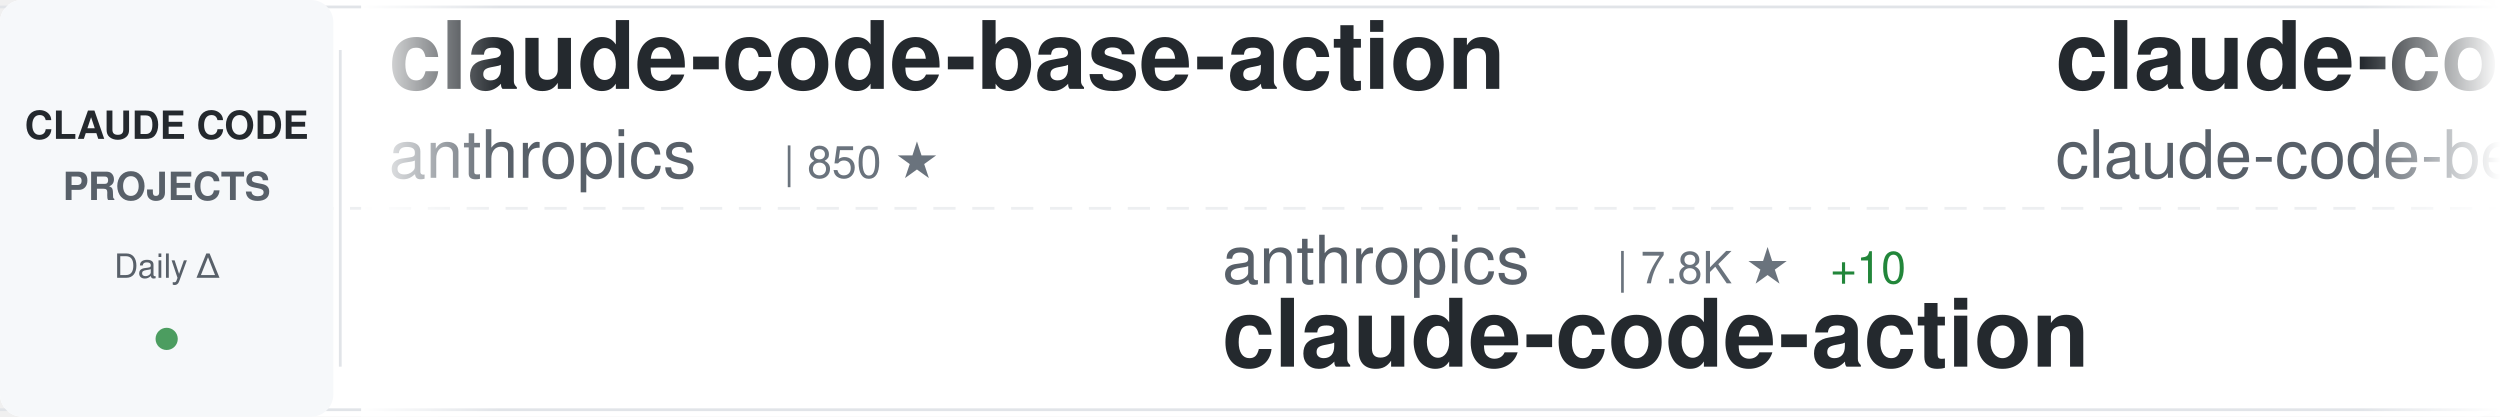
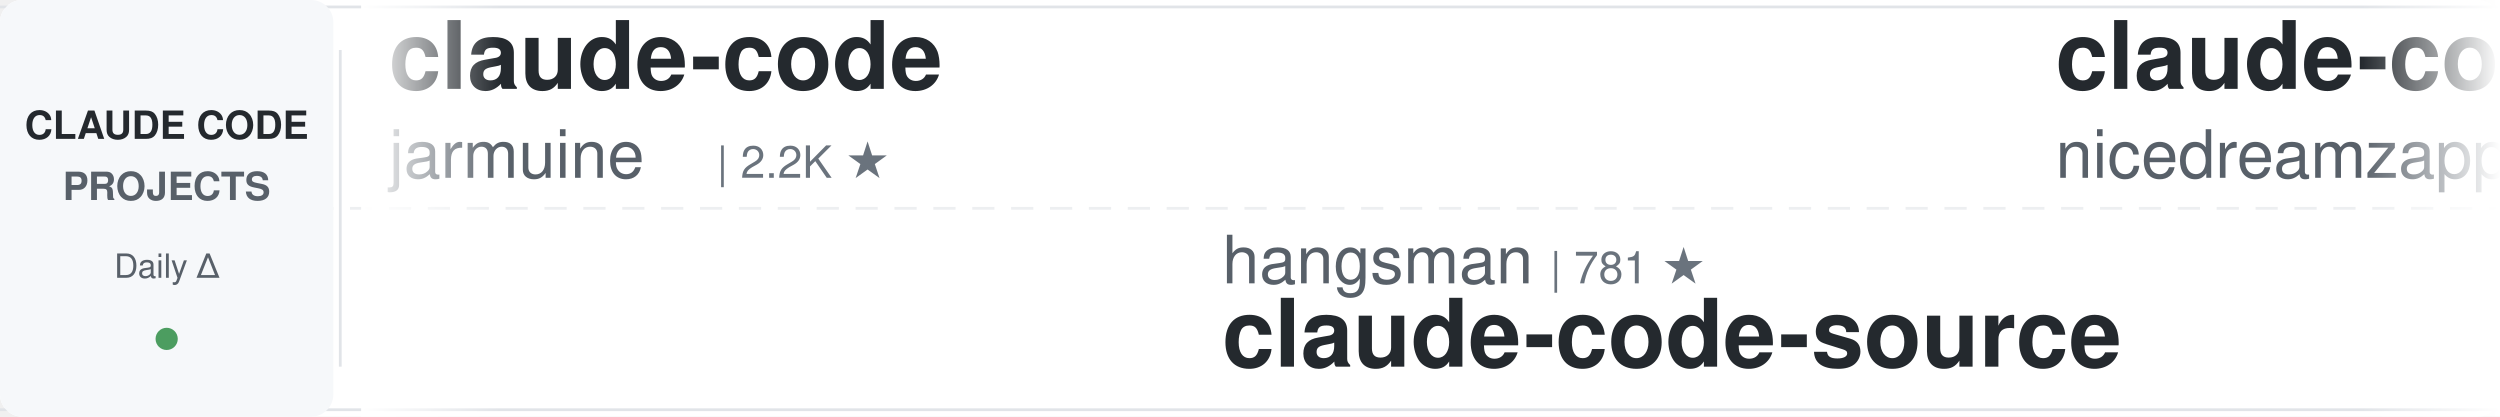
<svg xmlns="http://www.w3.org/2000/svg" width="900" height="150">
  <defs>
    <linearGradient id="awesomeLeftFade" x1="0%" y1="0%" x2="100%" y2="0%">
      <stop offset="0%" style="stop-color:#ffffff;stop-opacity:1" />
      <stop offset="100%" style="stop-color:#ffffff;stop-opacity:0" />
    </linearGradient>
    <linearGradient id="awesomeRightFade" x1="0%" y1="0%" x2="100%" y2="0%">
      <stop offset="0%" style="stop-color:#ffffff;stop-opacity:0" />
      <stop offset="100%" style="stop-color:#ffffff;stop-opacity:1" />
    </linearGradient>
  </defs>
  <rect width="900" height="150" fill="#ffffff" rx="8" />
  <rect x="0" y="2" width="900" height="1" fill="#e1e4e8" />
  <rect x="0" y="147" width="900" height="1" fill="#e1e4e8" />
  <line x1="0" y1="75" x2="900" y2="75" stroke="#e1e4e8" stroke-width="1" stroke-dasharray="8 6" opacity="0.6" />
  <rect x="0" y="0" width="120" height="150" fill="#f6f8fa" rx="8" />
  <text x="60" y="50" font-family="-apple-system, BlinkMacSystemFont, 'Segoe UI', Helvetica, Arial, sans-serif" font-size="14" font-weight="600" fill="#24292e" text-anchor="middle">CLAUDE CODE</text>
  <text x="60" y="72" font-family="-apple-system, BlinkMacSystemFont, 'Segoe UI', Helvetica, Arial, sans-serif" font-size="14" font-weight="600" fill="#586069" text-anchor="middle">PROJECTS</text>
  <text x="60" y="100" font-family="-apple-system, BlinkMacSystemFont, 'Segoe UI', Helvetica, Arial, sans-serif" font-size="12" font-weight="500" fill="#586069" text-anchor="middle">Daily Δ</text>
  <circle cx="60" cy="122" r="4" fill="#22863a" opacity="0.8" />
  <rect x="122" y="18" width="1" height="114" fill="#e1e4e8" />
  <clipPath id="awesomeTickerClip">
    <rect x="130" y="0" width="770" height="150" />
  </clipPath>
  <g clip-path="url(#awesomeTickerClip)">
    <g id="awesomeTickerItems">
      <animateTransform attributeName="transform" attributeType="XML" type="translate" from="0 0" to="-3000 0" dur="54s" repeatCount="indefinite" />
      <g transform="translate(0, 0)">
-         <text x="140" y="32" font-family="-apple-system, BlinkMacSystemFont, 'Segoe UI', Helvetica, Arial, sans-serif" font-size="34" font-weight="600" fill="#24292e">claude-code-base-action</text>
-         <text x="140" y="64" font-family="-apple-system, BlinkMacSystemFont, 'Segoe UI', Helvetica, Arial, sans-serif" font-size="24" font-weight="400" fill="#586069">anthropics</text>
-         <text x="282" y="64" font-family="-apple-system, BlinkMacSystemFont, 'Segoe UI', Helvetica, Arial, sans-serif" font-size="16" font-weight="500" fill="#6a737d">| 850 ★</text>
+         <text x="140" y="32" font-family="-apple-system, BlinkMacSystemFont, 'Segoe UI', Helvetica, Arial, sans-serif" font-size="34" font-weight="600" fill="#24292e">claude-code</text>
+         <text x="140" y="64" font-family="-apple-system, BlinkMacSystemFont, 'Segoe UI', Helvetica, Arial, sans-serif" font-size="24" font-weight="400" fill="#586069">jarmuine</text>
+         <text x="258" y="64" font-family="-apple-system, BlinkMacSystemFont, 'Segoe UI', Helvetica, Arial, sans-serif" font-size="16" font-weight="500" fill="#6a737d">| 2.2K ★</text>
      </g>
      <g transform="translate(300, 0)">
-         <text x="140" y="102" font-family="-apple-system, BlinkMacSystemFont, 'Segoe UI', Helvetica, Arial, sans-serif" font-size="24" font-weight="400" fill="#586069">anthropics</text>
-         <text x="282" y="102" font-family="-apple-system, BlinkMacSystemFont, 'Segoe UI', Helvetica, Arial, sans-serif" font-size="16" font-weight="500" fill="#6a737d">| 7.8K ★</text>
-         <text x="359" y="102" font-family="-apple-system, BlinkMacSystemFont, 'Segoe UI', Helvetica, Arial, sans-serif" font-size="16" font-weight="500" fill="#22863a"> +10</text>
-         <text x="140" y="132" font-family="-apple-system, BlinkMacSystemFont, 'Segoe UI', Helvetica, Arial, sans-serif" font-size="34" font-weight="600" fill="#24292e">claude-code-action</text>
+         <text x="140" y="102" font-family="-apple-system, BlinkMacSystemFont, 'Segoe UI', Helvetica, Arial, sans-serif" font-size="24" font-weight="400" fill="#586069">hangsman</text>
+         <text x="258" y="102" font-family="-apple-system, BlinkMacSystemFont, 'Segoe UI', Helvetica, Arial, sans-serif" font-size="16" font-weight="500" fill="#6a737d">| 781 ★</text>
+         <text x="140" y="132" font-family="-apple-system, BlinkMacSystemFont, 'Segoe UI', Helvetica, Arial, sans-serif" font-size="34" font-weight="600" fill="#24292e">claude-code-source</text>
      </g>
      <g transform="translate(600, 0)">
-         <text x="140" y="32" font-family="-apple-system, BlinkMacSystemFont, 'Segoe UI', Helvetica, Arial, sans-serif" font-size="34" font-weight="600" fill="#24292e">claude-code</text>
-         <text x="140" y="64" font-family="-apple-system, BlinkMacSystemFont, 'Segoe UI', Helvetica, Arial, sans-serif" font-size="24" font-weight="400" fill="#586069">claude-code-best</text>
-         <text x="354" y="64" font-family="-apple-system, BlinkMacSystemFont, 'Segoe UI', Helvetica, Arial, sans-serif" font-size="16" font-weight="500" fill="#6a737d">| 19.2K ★</text>
-         <text x="440" y="64" font-family="-apple-system, BlinkMacSystemFont, 'Segoe UI', Helvetica, Arial, sans-serif" font-size="16" font-weight="500" fill="#22863a"> +76</text>
+         <text x="140" y="32" font-family="-apple-system, BlinkMacSystemFont, 'Segoe UI', Helvetica, Arial, sans-serif" font-size="34" font-weight="600" fill="#24292e">claude-code-local</text>
+         <text x="140" y="64" font-family="-apple-system, BlinkMacSystemFont, 'Segoe UI', Helvetica, Arial, sans-serif" font-size="24" font-weight="400" fill="#586069">nicedreamzapp</text>
+         <text x="318" y="64" font-family="-apple-system, BlinkMacSystemFont, 'Segoe UI', Helvetica, Arial, sans-serif" font-size="16" font-weight="500" fill="#6a737d">| 2.7K ★</text>
+         <text x="395" y="64" font-family="-apple-system, BlinkMacSystemFont, 'Segoe UI', Helvetica, Arial, sans-serif" font-size="16" font-weight="500" fill="#22863a"> +2</text>
      </g>
      <g transform="translate(900, 0)">
-         <text x="140" y="102" font-family="-apple-system, BlinkMacSystemFont, 'Segoe UI', Helvetica, Arial, sans-serif" font-size="24" font-weight="400" fill="#586069">Yeachan-Heo</text>
-         <text x="294" y="102" font-family="-apple-system, BlinkMacSystemFont, 'Segoe UI', Helvetica, Arial, sans-serif" font-size="16" font-weight="500" fill="#6a737d">| 35.3K ★</text>
-         <text x="380" y="102" font-family="-apple-system, BlinkMacSystemFont, 'Segoe UI', Helvetica, Arial, sans-serif" font-size="16" font-weight="500" fill="#22863a"> +97</text>
-         <text x="140" y="132" font-family="-apple-system, BlinkMacSystemFont, 'Segoe UI', Helvetica, Arial, sans-serif" font-size="34" font-weight="600" fill="#24292e">oh-my-claudecode</text>
-       </g>
-       <g transform="translate(1200, 0)">
-         <text x="140" y="32" font-family="-apple-system, BlinkMacSystemFont, 'Segoe UI', Helvetica, Arial, sans-serif" font-size="34" font-weight="600" fill="#24292e">claude-code</text>
-         <text x="140" y="64" font-family="-apple-system, BlinkMacSystemFont, 'Segoe UI', Helvetica, Arial, sans-serif" font-size="24" font-weight="400" fill="#586069">Tinkeringg-Lab</text>
-         <text x="330" y="64" font-family="-apple-system, BlinkMacSystemFont, 'Segoe UI', Helvetica, Arial, sans-serif" font-size="16" font-weight="500" fill="#6a737d">| 206 ★</text>
-       </g>
-       <g transform="translate(1500, 0)">
-         <text x="140" y="102" font-family="-apple-system, BlinkMacSystemFont, 'Segoe UI', Helvetica, Arial, sans-serif" font-size="24" font-weight="400" fill="#586069">KPR111</text>
-         <text x="234" y="102" font-family="-apple-system, BlinkMacSystemFont, 'Segoe UI', Helvetica, Arial, sans-serif" font-size="16" font-weight="500" fill="#6a737d">| 18 ★</text>
-         <text x="140" y="132" font-family="-apple-system, BlinkMacSystemFont, 'Segoe UI', Helvetica, Arial, sans-serif" font-size="34" font-weight="600" fill="#24292e">Claude-Code</text>
-       </g>
-       <g transform="translate(1800, 0)">
-         <text x="140" y="32" font-family="-apple-system, BlinkMacSystemFont, 'Segoe UI', Helvetica, Arial, sans-serif" font-size="34" font-weight="600" fill="#24292e">claude-code</text>
-         <text x="140" y="64" font-family="-apple-system, BlinkMacSystemFont, 'Segoe UI', Helvetica, Arial, sans-serif" font-size="24" font-weight="400" fill="#586069">alex000kim</text>
-         <text x="282" y="64" font-family="-apple-system, BlinkMacSystemFont, 'Segoe UI', Helvetica, Arial, sans-serif" font-size="16" font-weight="500" fill="#6a737d">| 227 ★</text>
-       </g>
-       <g transform="translate(2100, 0)">
        <text x="140" y="102" font-family="-apple-system, BlinkMacSystemFont, 'Segoe UI', Helvetica, Arial, sans-serif" font-size="24" font-weight="400" fill="#586069">Yuyz0112</text>
        <text x="258" y="102" font-family="-apple-system, BlinkMacSystemFont, 'Segoe UI', Helvetica, Arial, sans-serif" font-size="16" font-weight="500" fill="#6a737d">| 2.4K ★</text>
        <text x="335" y="102" font-family="-apple-system, BlinkMacSystemFont, 'Segoe UI', Helvetica, Arial, sans-serif" font-size="16" font-weight="500" fill="#22863a"> +1</text>
        <text x="140" y="132" font-family="-apple-system, BlinkMacSystemFont, 'Segoe UI', Helvetica, Arial, sans-serif" font-size="34" font-weight="600" fill="#24292e">claude-code-reverse</text>
      </g>
+       <g transform="translate(1200, 0)">
+         <text x="140" y="32" font-family="-apple-system, BlinkMacSystemFont, 'Segoe UI', Helvetica, Arial, sans-serif" font-size="34" font-weight="600" fill="#24292e">claude-code-analysis</text>
+         <text x="140" y="64" font-family="-apple-system, BlinkMacSystemFont, 'Segoe UI', Helvetica, Arial, sans-serif" font-size="24" font-weight="400" fill="#586069">liuup</text>
+         <text x="222" y="64" font-family="-apple-system, BlinkMacSystemFont, 'Segoe UI', Helvetica, Arial, sans-serif" font-size="16" font-weight="500" fill="#6a737d">| 2.8K ★</text>
+         <text x="299" y="64" font-family="-apple-system, BlinkMacSystemFont, 'Segoe UI', Helvetica, Arial, sans-serif" font-size="16" font-weight="500" fill="#22863a"> +15</text>
+       </g>
+       <g transform="translate(1500, 0)">
+         <text x="140" y="102" font-family="-apple-system, BlinkMacSystemFont, 'Segoe UI', Helvetica, Arial, sans-serif" font-size="24" font-weight="400" fill="#586069">lorryjovens-hub</text>
+         <text x="342" y="102" font-family="-apple-system, BlinkMacSystemFont, 'Segoe UI', Helvetica, Arial, sans-serif" font-size="16" font-weight="500" fill="#6a737d">| 1.6K ★</text>
+         <text x="419" y="102" font-family="-apple-system, BlinkMacSystemFont, 'Segoe UI', Helvetica, Arial, sans-serif" font-size="16" font-weight="500" fill="#22863a"> +4</text>
+         <text x="140" y="132" font-family="-apple-system, BlinkMacSystemFont, 'Segoe UI', Helvetica, Arial, sans-serif" font-size="34" font-weight="600" fill="#24292e">claude-code-rust</text>
+       </g>
+       <g transform="translate(1800, 0)">
+         <text x="140" y="32" font-family="-apple-system, BlinkMacSystemFont, 'Segoe UI', Helvetica, Arial, sans-serif" font-size="34" font-weight="600" fill="#24292e">Claude-Code-Source-Study</text>
+         <text x="140" y="64" font-family="-apple-system, BlinkMacSystemFont, 'Segoe UI', Helvetica, Arial, sans-serif" font-size="24" font-weight="400" fill="#586069">luyao618</text>
+         <text x="258" y="64" font-family="-apple-system, BlinkMacSystemFont, 'Segoe UI', Helvetica, Arial, sans-serif" font-size="16" font-weight="500" fill="#6a737d">| 1.5K ★</text>
+         <text x="335" y="64" font-family="-apple-system, BlinkMacSystemFont, 'Segoe UI', Helvetica, Arial, sans-serif" font-size="16" font-weight="500" fill="#22863a"> +1</text>
+       </g>
+       <g transform="translate(2100, 0)">
+         <text x="140" y="102" font-family="-apple-system, BlinkMacSystemFont, 'Segoe UI', Helvetica, Arial, sans-serif" font-size="24" font-weight="400" fill="#586069">darcyegb</text>
+         <text x="258" y="102" font-family="-apple-system, BlinkMacSystemFont, 'Segoe UI', Helvetica, Arial, sans-serif" font-size="16" font-weight="500" fill="#6a737d">| 707 ★</text>
+         <text x="326" y="102" font-family="-apple-system, BlinkMacSystemFont, 'Segoe UI', Helvetica, Arial, sans-serif" font-size="16" font-weight="500" fill="#22863a"> +3</text>
+         <text x="140" y="132" font-family="-apple-system, BlinkMacSystemFont, 'Segoe UI', Helvetica, Arial, sans-serif" font-size="34" font-weight="600" fill="#24292e">ClaudeCodeAgents</text>
+       </g>
      <g transform="translate(2400, 0)">
-         <text x="140" y="32" font-family="-apple-system, BlinkMacSystemFont, 'Segoe UI', Helvetica, Arial, sans-serif" font-size="34" font-weight="600" fill="#24292e">learn-claude-code</text>
-         <text x="140" y="64" font-family="-apple-system, BlinkMacSystemFont, 'Segoe UI', Helvetica, Arial, sans-serif" font-size="24" font-weight="400" fill="#586069">shareAI-lab</text>
-         <text x="294" y="64" font-family="-apple-system, BlinkMacSystemFont, 'Segoe UI', Helvetica, Arial, sans-serif" font-size="16" font-weight="500" fill="#6a737d">| 63.6K ★</text>
-         <text x="380" y="64" font-family="-apple-system, BlinkMacSystemFont, 'Segoe UI', Helvetica, Arial, sans-serif" font-size="16" font-weight="500" fill="#22863a"> +238</text>
+         <text x="140" y="32" font-family="-apple-system, BlinkMacSystemFont, 'Segoe UI', Helvetica, Arial, sans-serif" font-size="34" font-weight="600" fill="#24292e">claude-code-source</text>
+         <text x="140" y="64" font-family="-apple-system, BlinkMacSystemFont, 'Segoe UI', Helvetica, Arial, sans-serif" font-size="24" font-weight="400" fill="#586069">AprilNEA</text>
+         <text x="258" y="64" font-family="-apple-system, BlinkMacSystemFont, 'Segoe UI', Helvetica, Arial, sans-serif" font-size="16" font-weight="500" fill="#6a737d">| 384 ★</text>
      </g>
      <g transform="translate(2700, 0)">
-         <text x="140" y="102" font-family="-apple-system, BlinkMacSystemFont, 'Segoe UI', Helvetica, Arial, sans-serif" font-size="24" font-weight="400" fill="#586069">kodu-ai</text>
-         <text x="246" y="102" font-family="-apple-system, BlinkMacSystemFont, 'Segoe UI', Helvetica, Arial, sans-serif" font-size="16" font-weight="500" fill="#6a737d">| 5.3K ★</text>
-         <text x="140" y="132" font-family="-apple-system, BlinkMacSystemFont, 'Segoe UI', Helvetica, Arial, sans-serif" font-size="34" font-weight="600" fill="#24292e">claude-coder</text>
+         <text x="140" y="102" font-family="-apple-system, BlinkMacSystemFont, 'Segoe UI', Helvetica, Arial, sans-serif" font-size="24" font-weight="400" fill="#586069">wanshuiyin</text>
+         <text x="282" y="102" font-family="-apple-system, BlinkMacSystemFont, 'Segoe UI', Helvetica, Arial, sans-serif" font-size="16" font-weight="500" fill="#6a737d">| 11.0K ★</text>
+         <text x="368" y="102" font-family="-apple-system, BlinkMacSystemFont, 'Segoe UI', Helvetica, Arial, sans-serif" font-size="16" font-weight="500" fill="#22863a"> +54</text>
+         <text x="140" y="132" font-family="-apple-system, BlinkMacSystemFont, 'Segoe UI', Helvetica, Arial, sans-serif" font-size="34" font-weight="600" fill="#24292e">Auto-claude-code-researc...</text>
      </g>
      <g transform="translate(3000, 0)">
-         <text x="140" y="32" font-family="-apple-system, BlinkMacSystemFont, 'Segoe UI', Helvetica, Arial, sans-serif" font-size="34" font-weight="600" fill="#24292e">claude-code-base-action</text>
-         <text x="140" y="64" font-family="-apple-system, BlinkMacSystemFont, 'Segoe UI', Helvetica, Arial, sans-serif" font-size="24" font-weight="400" fill="#586069">anthropics</text>
-         <text x="282" y="64" font-family="-apple-system, BlinkMacSystemFont, 'Segoe UI', Helvetica, Arial, sans-serif" font-size="16" font-weight="500" fill="#6a737d">| 850 ★</text>
+         <text x="140" y="32" font-family="-apple-system, BlinkMacSystemFont, 'Segoe UI', Helvetica, Arial, sans-serif" font-size="34" font-weight="600" fill="#24292e">claude-code</text>
+         <text x="140" y="64" font-family="-apple-system, BlinkMacSystemFont, 'Segoe UI', Helvetica, Arial, sans-serif" font-size="24" font-weight="400" fill="#586069">jarmuine</text>
+         <text x="258" y="64" font-family="-apple-system, BlinkMacSystemFont, 'Segoe UI', Helvetica, Arial, sans-serif" font-size="16" font-weight="500" fill="#6a737d">| 2.2K ★</text>
      </g>
      <g transform="translate(3300, 0)">
-         <text x="140" y="102" font-family="-apple-system, BlinkMacSystemFont, 'Segoe UI', Helvetica, Arial, sans-serif" font-size="24" font-weight="400" fill="#586069">anthropics</text>
-         <text x="282" y="102" font-family="-apple-system, BlinkMacSystemFont, 'Segoe UI', Helvetica, Arial, sans-serif" font-size="16" font-weight="500" fill="#6a737d">| 7.8K ★</text>
-         <text x="359" y="102" font-family="-apple-system, BlinkMacSystemFont, 'Segoe UI', Helvetica, Arial, sans-serif" font-size="16" font-weight="500" fill="#22863a"> +10</text>
-         <text x="140" y="132" font-family="-apple-system, BlinkMacSystemFont, 'Segoe UI', Helvetica, Arial, sans-serif" font-size="34" font-weight="600" fill="#24292e">claude-code-action</text>
+         <text x="140" y="102" font-family="-apple-system, BlinkMacSystemFont, 'Segoe UI', Helvetica, Arial, sans-serif" font-size="24" font-weight="400" fill="#586069">hangsman</text>
+         <text x="258" y="102" font-family="-apple-system, BlinkMacSystemFont, 'Segoe UI', Helvetica, Arial, sans-serif" font-size="16" font-weight="500" fill="#6a737d">| 781 ★</text>
+         <text x="140" y="132" font-family="-apple-system, BlinkMacSystemFont, 'Segoe UI', Helvetica, Arial, sans-serif" font-size="34" font-weight="600" fill="#24292e">claude-code-source</text>
      </g>
      <g transform="translate(3600, 0)">
-         <text x="140" y="32" font-family="-apple-system, BlinkMacSystemFont, 'Segoe UI', Helvetica, Arial, sans-serif" font-size="34" font-weight="600" fill="#24292e">claude-code</text>
-         <text x="140" y="64" font-family="-apple-system, BlinkMacSystemFont, 'Segoe UI', Helvetica, Arial, sans-serif" font-size="24" font-weight="400" fill="#586069">claude-code-best</text>
-         <text x="354" y="64" font-family="-apple-system, BlinkMacSystemFont, 'Segoe UI', Helvetica, Arial, sans-serif" font-size="16" font-weight="500" fill="#6a737d">| 19.2K ★</text>
-         <text x="440" y="64" font-family="-apple-system, BlinkMacSystemFont, 'Segoe UI', Helvetica, Arial, sans-serif" font-size="16" font-weight="500" fill="#22863a"> +76</text>
+         <text x="140" y="32" font-family="-apple-system, BlinkMacSystemFont, 'Segoe UI', Helvetica, Arial, sans-serif" font-size="34" font-weight="600" fill="#24292e">claude-code-local</text>
+         <text x="140" y="64" font-family="-apple-system, BlinkMacSystemFont, 'Segoe UI', Helvetica, Arial, sans-serif" font-size="24" font-weight="400" fill="#586069">nicedreamzapp</text>
+         <text x="318" y="64" font-family="-apple-system, BlinkMacSystemFont, 'Segoe UI', Helvetica, Arial, sans-serif" font-size="16" font-weight="500" fill="#6a737d">| 2.7K ★</text>
+         <text x="395" y="64" font-family="-apple-system, BlinkMacSystemFont, 'Segoe UI', Helvetica, Arial, sans-serif" font-size="16" font-weight="500" fill="#22863a"> +2</text>
      </g>
      <g transform="translate(3900, 0)">
-         <text x="140" y="102" font-family="-apple-system, BlinkMacSystemFont, 'Segoe UI', Helvetica, Arial, sans-serif" font-size="24" font-weight="400" fill="#586069">Yeachan-Heo</text>
-         <text x="294" y="102" font-family="-apple-system, BlinkMacSystemFont, 'Segoe UI', Helvetica, Arial, sans-serif" font-size="16" font-weight="500" fill="#6a737d">| 35.3K ★</text>
-         <text x="380" y="102" font-family="-apple-system, BlinkMacSystemFont, 'Segoe UI', Helvetica, Arial, sans-serif" font-size="16" font-weight="500" fill="#22863a"> +97</text>
-         <text x="140" y="132" font-family="-apple-system, BlinkMacSystemFont, 'Segoe UI', Helvetica, Arial, sans-serif" font-size="34" font-weight="600" fill="#24292e">oh-my-claudecode</text>
+         <text x="140" y="102" font-family="-apple-system, BlinkMacSystemFont, 'Segoe UI', Helvetica, Arial, sans-serif" font-size="24" font-weight="400" fill="#586069">Yuyz0112</text>
+         <text x="258" y="102" font-family="-apple-system, BlinkMacSystemFont, 'Segoe UI', Helvetica, Arial, sans-serif" font-size="16" font-weight="500" fill="#6a737d">| 2.4K ★</text>
+         <text x="335" y="102" font-family="-apple-system, BlinkMacSystemFont, 'Segoe UI', Helvetica, Arial, sans-serif" font-size="16" font-weight="500" fill="#22863a"> +1</text>
+         <text x="140" y="132" font-family="-apple-system, BlinkMacSystemFont, 'Segoe UI', Helvetica, Arial, sans-serif" font-size="34" font-weight="600" fill="#24292e">claude-code-reverse</text>
      </g>
    </g>
  </g>
  <rect x="130" y="0" width="50" height="150" fill="url(#awesomeLeftFade)" />
  <rect x="850" y="0" width="50" height="150" fill="url(#awesomeRightFade)" />
</svg>
